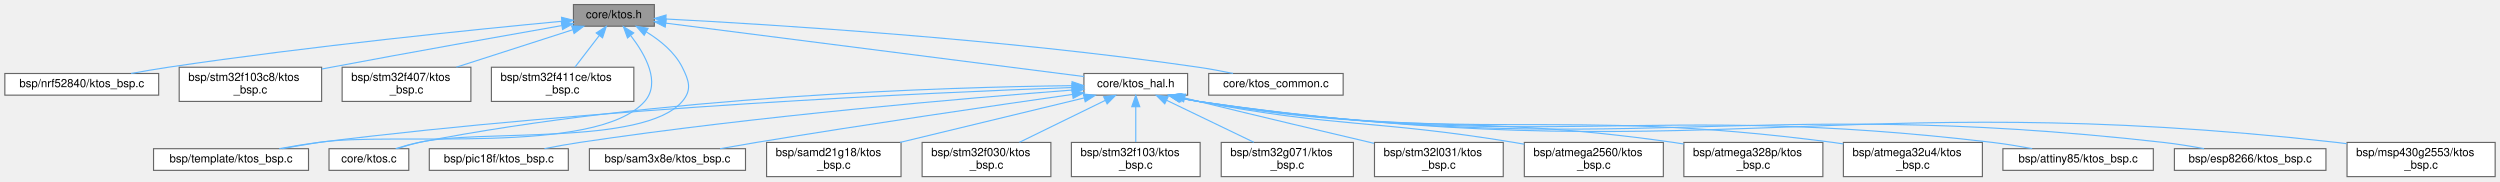
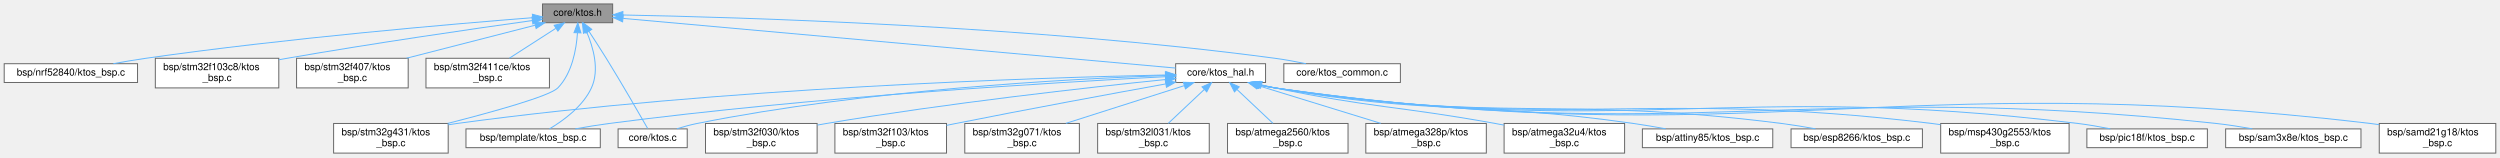
- <svg xmlns="http://www.w3.org/2000/svg" xmlns:xlink="http://www.w3.org/1999/xlink" width="2194pt" height="159pt" viewBox="0.00 0.00 2193.50 159.00">
+ <svg xmlns="http://www.w3.org/2000/svg" xmlns:xlink="http://www.w3.org/1999/xlink" width="2531pt" height="159pt" viewBox="0.00 0.00 2530.50 159.00">
  <g id="graph0" class="graph" transform="scale(1 1) rotate(0) translate(4 155)">
    <g id="Node000001" class="node">
      <g id="a_Node000001">
        <a xlink:title="KTOS public API — include this in your application code.">
-           <polygon fill="#999999" stroke="#666666" points="570,-151 499,-151 499,-132 570,-132 570,-151" />
-           <text text-anchor="middle" x="534.5" y="-139" font-family="Helvetica,sans-Serif" font-size="10.00">core/ktos.h</text>
+           <polygon fill="#999999" stroke="#666666" points="616,-151 545,-151 545,-132 616,-132 616,-151" />
+           <text text-anchor="middle" x="580.5" y="-139" font-family="Helvetica,sans-Serif" font-size="10.00">core/ktos.h</text>
        </a>
      </g>
    </g>
    <g id="Node000002" class="node">
      <g id="a_Node000002">
        <a xlink:href="nrf52840_2ktos__bsp_8c.html" target="_top" xlink:title=" ">
          <polygon fill="white" stroke="#666666" points="135,-90.5 0,-90.5 0,-71.5 135,-71.5 135,-90.5" />
          <text text-anchor="middle" x="67.5" y="-78.5" font-family="Helvetica,sans-Serif" font-size="10.00">bsp/nrf52840/ktos_bsp.c</text>
        </a>
      </g>
    </g>
    <g id="edge1_Node000001_Node000002" class="edge">
      <g id="a_edge1_Node000001_Node000002">
        <a xlink:title=" ">
-           <path fill="none" stroke="#63b8ff" d="M488.56,-136.31C415.36,-129.39 267.81,-114.5 143.5,-96 132.88,-94.42 121.48,-92.46 110.82,-90.51" />
-           <polygon fill="#63b8ff" stroke="#63b8ff" points="488.53,-139.82 498.81,-137.27 489.18,-132.85 488.53,-139.82" />
+           <path fill="none" stroke="#63b8ff" d="M534.8,-137.07C455.11,-130.81 285.65,-116.3 143.5,-96 132.74,-94.46 121.18,-92.5 110.41,-90.53" />
+           <polygon fill="#63b8ff" stroke="#63b8ff" points="534.74,-140.57 544.98,-137.86 535.28,-133.59 534.74,-140.57" />
        </a>
      </g>
    </g>
    <g id="Node000003" class="node">
      <g id="a_Node000003">
        <a xlink:href="stm32f103c8_2ktos__bsp_8c.html" target="_top" xlink:title=" ">
          <polygon fill="white" stroke="#666666" points="278,-96 153,-96 153,-66 278,-66 278,-96" />
          <text text-anchor="start" x="161" y="-84" font-family="Helvetica,sans-Serif" font-size="10.00">bsp/stm32f103c8/ktos</text>
          <text text-anchor="middle" x="215.5" y="-73" font-family="Helvetica,sans-Serif" font-size="10.00">_bsp.c</text>
        </a>
      </g>
    </g>
    <g id="edge2_Node000001_Node000003" class="edge">
      <g id="a_edge2_Node000001_Node000003">
        <a xlink:title=" ">
-           <path fill="none" stroke="#63b8ff" d="M488.61,-132.51C438.8,-123.78 356.93,-109.26 286.5,-96 283.78,-95.49 281.01,-94.96 278.21,-94.43" />
-           <polygon fill="#63b8ff" stroke="#63b8ff" points="488.28,-136 498.73,-134.28 489.49,-129.11 488.28,-136" />
+           <path fill="none" stroke="#63b8ff" d="M534.73,-134.22C476.82,-126.12 374.06,-111.25 286.5,-96 283.78,-95.53 281,-95.03 278.19,-94.52" />
+           <polygon fill="#63b8ff" stroke="#63b8ff" points="534.28,-137.69 544.66,-135.6 535.24,-130.75 534.28,-137.69" />
        </a>
      </g>
    </g>
    <g id="Node000004" class="node">
      <g id="a_Node000004">
        <a xlink:href="stm32f407_2ktos__bsp_8c.html" target="_top" xlink:title=" ">
          <polygon fill="white" stroke="#666666" points="409,-96 296,-96 296,-66 409,-66 409,-96" />
          <text text-anchor="start" x="304" y="-84" font-family="Helvetica,sans-Serif" font-size="10.00">bsp/stm32f407/ktos</text>
          <text text-anchor="middle" x="352.5" y="-73" font-family="Helvetica,sans-Serif" font-size="10.00">_bsp.c</text>
        </a>
      </g>
    </g>
    <g id="edge3_Node000001_Node000004" class="edge">
      <g id="a_edge3_Node000001_Node000004">
        <a xlink:title=" ">
-           <path fill="none" stroke="#63b8ff" d="M498.19,-128.83C468.85,-119.4 427.43,-106.09 396.26,-96.06" />
-           <polygon fill="#63b8ff" stroke="#63b8ff" points="497.44,-132.27 508.04,-131.99 499.59,-125.6 497.44,-132.27" />
+           <path fill="none" stroke="#63b8ff" d="M537.4,-129.44C500.52,-119.98 447.22,-106.3 407.31,-96.06" />
+           <polygon fill="#63b8ff" stroke="#63b8ff" points="536.79,-132.9 547.35,-131.99 538.53,-126.12 536.79,-132.9" />
        </a>
      </g>
    </g>
    <g id="Node000005" class="node">
      <g id="a_Node000005">
        <a xlink:href="stm32f411ce_2ktos__bsp_8c.html" target="_top" xlink:title=" ">
          <polygon fill="white" stroke="#666666" points="552,-96 427,-96 427,-66 552,-66 552,-96" />
          <text text-anchor="start" x="435" y="-84" font-family="Helvetica,sans-Serif" font-size="10.00">bsp/stm32f411ce/ktos</text>
          <text text-anchor="middle" x="489.5" y="-73" font-family="Helvetica,sans-Serif" font-size="10.00">_bsp.c</text>
        </a>
      </g>
    </g>
    <g id="edge4_Node000001_Node000005" class="edge">
      <g id="a_edge4_Node000001_Node000005">
        <a xlink:title=" ">
-           <path fill="none" stroke="#63b8ff" d="M521.72,-123.88C514.97,-115.11 506.79,-104.48 500.36,-96.11" />
-           <polygon fill="#63b8ff" stroke="#63b8ff" points="518.99,-126.08 527.86,-131.87 524.54,-121.81 518.99,-126.08" />
+           <path fill="none" stroke="#63b8ff" d="M558.4,-126.29C544.15,-117.13 525.68,-105.26 511.46,-96.11" />
+           <polygon fill="#63b8ff" stroke="#63b8ff" points="556.77,-129.4 567.07,-131.87 560.55,-123.52 556.77,-129.4" />
        </a>
      </g>
    </g>
    <g id="Node000006" class="node">
      <g id="a_Node000006">
-         <a xlink:href="template_2ktos__bsp_8c.html" target="_top" xlink:title=" ">
-           <polygon fill="white" stroke="#666666" points="266.5,-24.5 130.5,-24.5 130.5,-5.5 266.5,-5.5 266.5,-24.5" />
-           <text text-anchor="middle" x="198.5" y="-12.5" font-family="Helvetica,sans-Serif" font-size="10.00">bsp/template/ktos_bsp.c</text>
+         <a xlink:href="stm32g431_2ktos__bsp_8c.html" target="_top" xlink:title=" ">
+           <polygon fill="white" stroke="#666666" points="449.5,-30 333.5,-30 333.5,0 449.5,0 449.5,-30" />
+           <text text-anchor="start" x="341.5" y="-18" font-family="Helvetica,sans-Serif" font-size="10.00">bsp/stm32g431/ktos</text>
+           <text text-anchor="middle" x="391.5" y="-7" font-family="Helvetica,sans-Serif" font-size="10.00">_bsp.c</text>
        </a>
      </g>
    </g>
    <g id="edge5_Node000001_Node000006" class="edge">
      <g id="a_edge5_Node000001_Node000006">
        <a xlink:title=" ">
-           <path fill="none" stroke="#63b8ff" d="M549.51,-123.47C562.12,-107.05 575.94,-82.37 561.5,-66 519.13,-17.96 338.81,-39.73 275.5,-30 265.03,-28.39 253.78,-26.46 243.22,-24.56" />
-           <polygon fill="#63b8ff" stroke="#63b8ff" points="546.46,-121.68 542.82,-131.63 551.87,-126.11 546.46,-121.68" />
+           <path fill="none" stroke="#63b8ff" d="M580.37,-121.6C579.23,-104.84 574.93,-80.8 560.5,-66 552.41,-57.7 494.71,-41.71 448.95,-30.04" />
+           <polygon fill="#63b8ff" stroke="#63b8ff" points="576.88,-121.96 580.74,-131.83 583.88,-121.71 576.88,-121.96" />
        </a>
      </g>
    </g>
    <g id="Node000007" class="node">
      <g id="a_Node000007">
-         <a xlink:href="ktos_8c.html" target="_top" xlink:title="KTOS cooperative scheduler implementation.">
-           <polygon fill="white" stroke="#666666" points="354.5,-24.5 284.5,-24.5 284.5,-5.5 354.5,-5.5 354.5,-24.5" />
-           <text text-anchor="middle" x="319.5" y="-12.5" font-family="Helvetica,sans-Serif" font-size="10.00">core/ktos.c</text>
+         <a xlink:href="template_2ktos__bsp_8c.html" target="_top" xlink:title=" ">
+           <polygon fill="white" stroke="#666666" points="603.5,-24.5 467.5,-24.5 467.5,-5.5 603.5,-5.5 603.5,-24.5" />
+           <text text-anchor="middle" x="535.5" y="-12.5" font-family="Helvetica,sans-Serif" font-size="10.00">bsp/template/ktos_bsp.c</text>
        </a>
      </g>
    </g>
    <g id="edge6_Node000001_Node000007" class="edge">
      <g id="a_edge6_Node000001_Node000007">
        <a xlink:title=" ">
-           <path fill="none" stroke="#63b8ff" d="M563.03,-126.95C575.06,-119.61 587.81,-109.29 594.5,-96 600.49,-84.09 603.17,-76.13 594.5,-66 560.71,-26.54 414.07,-41.91 363.5,-30 357.1,-28.49 350.29,-26.51 343.98,-24.52" />
-           <polygon fill="#63b8ff" stroke="#63b8ff" points="561.08,-124.03 554.08,-131.98 564.51,-130.13 561.08,-124.03" />
+           <path fill="none" stroke="#63b8ff" d="M589.64,-122.77C596.35,-107.19 602.94,-84.22 594.5,-66 585.81,-47.24 566.22,-32.96 552,-24.55" />
+           <polygon fill="#63b8ff" stroke="#63b8ff" points="586.47,-121.28 585.38,-131.82 592.81,-124.26 586.47,-121.28" />
        </a>
      </g>
    </g>
    <g id="Node000008" class="node">
      <g id="a_Node000008">
-         <a xlink:href="ktos__common_8c.html" target="_top" xlink:title=" ">
-           <polygon fill="white" stroke="#666666" points="1174.5,-90.5 1056.5,-90.5 1056.5,-71.5 1174.5,-71.5 1174.5,-90.5" />
-           <text text-anchor="middle" x="1115.5" y="-78.5" font-family="Helvetica,sans-Serif" font-size="10.00">core/ktos_common.c</text>
+         <a xlink:href="ktos_8c.html" target="_top" xlink:title="KTOS cooperative scheduler implementation.">
+           <polygon fill="white" stroke="#666666" points="691.5,-24.5 621.5,-24.5 621.5,-5.5 691.5,-5.5 691.5,-24.5" />
+           <text text-anchor="middle" x="656.5" y="-12.5" font-family="Helvetica,sans-Serif" font-size="10.00">core/ktos.c</text>
        </a>
      </g>
    </g>
    <g id="edge7_Node000001_Node000008" class="edge">
      <g id="a_edge7_Node000001_Node000008">
        <a xlink:title=" ">
-           <path fill="none" stroke="#63b8ff" d="M580.24,-138.32C670.14,-133.65 876.04,-121 1047.5,-96 1057.4,-94.56 1068.03,-92.58 1077.87,-90.56" />
-           <polygon fill="#63b8ff" stroke="#63b8ff" points="579.92,-134.84 570.12,-138.84 580.28,-141.83 579.92,-134.84" />
+           <path fill="none" stroke="#63b8ff" d="M591.95,-123.34C597.36,-115.13 603.86,-105.11 609.5,-96 625.27,-70.53 642.94,-39.84 651.42,-24.96" />
+           <polygon fill="#63b8ff" stroke="#63b8ff" points="589.01,-121.44 586.4,-131.71 594.84,-125.31 589.01,-121.44" />
        </a>
      </g>
    </g>
    <g id="Node000009" class="node">
      <g id="a_Node000009">
-         <a xlink:href="ktos__hal_8h.html" target="_top" xlink:title="KTOS Hardware Abstraction Layer (HAL) interface.">
-           <polygon fill="white" stroke="#666666" points="1038,-90.5 947,-90.5 947,-71.5 1038,-71.5 1038,-90.5" />
-           <text text-anchor="middle" x="992.5" y="-78.5" font-family="Helvetica,sans-Serif" font-size="10.00">core/ktos_hal.h</text>
+         <a xlink:href="ktos__common_8c.html" target="_top" xlink:title=" ">
+           <polygon fill="white" stroke="#666666" points="1413.5,-90.5 1295.5,-90.5 1295.5,-71.5 1413.5,-71.5 1413.5,-90.5" />
+           <text text-anchor="middle" x="1354.5" y="-78.5" font-family="Helvetica,sans-Serif" font-size="10.00">core/ktos_common.c</text>
        </a>
      </g>
    </g>
    <g id="edge8_Node000001_Node000009" class="edge">
      <g id="a_edge8_Node000001_Node000009">
        <a xlink:title=" ">
-           <path fill="none" stroke="#63b8ff" d="M580.24,-134.66C668.06,-123.44 859.35,-99.01 946.99,-87.81" />
-           <polygon fill="#63b8ff" stroke="#63b8ff" points="579.53,-131.22 570.06,-135.96 580.42,-138.16 579.53,-131.22" />
-         </a>
-       </g>
-     </g>
-     <g id="edge22_Node000009_Node000006" class="edge">
-       <g id="a_edge22_Node000009_Node000006">
-         <a xlink:title=" ">
-           <path fill="none" stroke="#63b8ff" d="M936.48,-78.2C815.44,-73.84 520.62,-60.74 275.5,-30 264.18,-28.58 251.99,-26.58 240.73,-24.54" />
-           <polygon fill="#63b8ff" stroke="#63b8ff" points="936.5,-81.7 946.61,-78.55 936.74,-74.7 936.5,-81.7" />
-         </a>
-       </g>
-     </g>
-     <g id="edge23_Node000009_Node000007" class="edge">
-       <g id="a_edge23_Node000009_Node000007">
-         <a xlink:title=" ">
-           <path fill="none" stroke="#63b8ff" d="M936.37,-79.82C825.72,-78.53 572.04,-70.9 363.5,-30 356.73,-28.67 349.55,-26.66 342.99,-24.57" />
-           <polygon fill="#63b8ff" stroke="#63b8ff" points="936.59,-83.32 946.63,-79.93 936.66,-76.32 936.59,-83.32" />
+           <path fill="none" stroke="#63b8ff" d="M626.31,-139.83C739.07,-137.7 1038.9,-129.12 1286.5,-96 1296.77,-94.63 1307.82,-92.59 1317.96,-90.5" />
+           <polygon fill="#63b8ff" stroke="#63b8ff" points="626.24,-136.33 616.3,-140.01 626.36,-143.33 626.24,-136.33" />
        </a>
      </g>
    </g>
    <g id="Node000010" class="node">
      <g id="a_Node000010">
-         <a xlink:href="atmega2560_2ktos__bsp_8c.html" target="_top" xlink:title="KTOS Board Support Package — ATmega2560 (AVR 8-bit)">
-           <polygon fill="white" stroke="#666666" points="1455.5,-30 1333.5,-30 1333.5,0 1455.5,0 1455.5,-30" />
-           <text text-anchor="start" x="1341.5" y="-18" font-family="Helvetica,sans-Serif" font-size="10.00">bsp/atmega2560/ktos</text>
-           <text text-anchor="middle" x="1394.5" y="-7" font-family="Helvetica,sans-Serif" font-size="10.00">_bsp.c</text>
-         </a>
-       </g>
-     </g>
-     <g id="edge9_Node000009_Node000010" class="edge">
-       <g id="a_edge9_Node000009_Node000010">
-         <a xlink:title=" ">
-           <path fill="none" stroke="#63b8ff" d="M1033.02,-69.1C1037.88,-67.97 1042.79,-66.9 1047.5,-66 1169.43,-42.65 1202.01,-50.19 1324.5,-30 1327.43,-29.52 1330.43,-29 1333.46,-28.46" />
-           <polygon fill="#63b8ff" stroke="#63b8ff" points="1032.08,-65.73 1023.19,-71.5 1033.73,-72.53 1032.08,-65.73" />
+         <a xlink:href="ktos__hal_8h.html" target="_top" xlink:title="KTOS Hardware Abstraction Layer (HAL) interface.">
+           <polygon fill="white" stroke="#666666" points="1277,-90.5 1186,-90.5 1186,-71.5 1277,-71.5 1277,-90.5" />
+           <text text-anchor="middle" x="1231.5" y="-78.5" font-family="Helvetica,sans-Serif" font-size="10.00">core/ktos_hal.h</text>
+         </a>
+       </g>
+     </g>
+     <g id="edge9_Node000001_Node000010" class="edge">
+       <g id="a_edge9_Node000001_Node000010">
+         <a xlink:title=" ">
+           <path fill="none" stroke="#63b8ff" d="M626.73,-136.35C746.69,-125.57 1066.84,-96.8 1185.99,-86.09" />
+           <polygon fill="#63b8ff" stroke="#63b8ff" points="626.07,-132.89 616.43,-137.27 626.7,-139.86 626.07,-132.89" />
+         </a>
+       </g>
+     </g>
+     <g id="edge22_Node000010_Node000006" class="edge">
+       <g id="a_edge22_Node000010_Node000006">
+         <a xlink:title=" ">
+           <path fill="none" stroke="#63b8ff" d="M1175.68,-79.09C1048.08,-76.43 725.5,-66.34 458.5,-30 455.56,-29.6 452.55,-29.14 449.52,-28.65" />
+           <polygon fill="#63b8ff" stroke="#63b8ff" points="1175.9,-82.6 1185.97,-79.3 1176.04,-75.6 1175.9,-82.6" />
+         </a>
+       </g>
+     </g>
+     <g id="edge24_Node000010_Node000007" class="edge">
+       <g id="a_edge24_Node000010_Node000007">
+         <a xlink:title=" ">
+           <path fill="none" stroke="#63b8ff" d="M1175.83,-77.36C1067.17,-71.8 819.36,-57.09 612.5,-30 601.32,-28.54 589.29,-26.55 578.15,-24.53" />
+           <polygon fill="#63b8ff" stroke="#63b8ff" points="1175.74,-80.86 1185.91,-77.87 1176.1,-73.87 1175.74,-80.86" />
+         </a>
+       </g>
+     </g>
+     <g id="edge25_Node000010_Node000008" class="edge">
+       <g id="a_edge25_Node000010_Node000008">
+         <a xlink:title=" ">
+           <path fill="none" stroke="#63b8ff" d="M1175.47,-78.53C1078.16,-75.13 872,-64.18 701.5,-30 694.76,-28.65 687.6,-26.68 681.02,-24.64" />
+           <polygon fill="#63b8ff" stroke="#63b8ff" points="1175.55,-82.03 1185.66,-78.87 1175.79,-75.04 1175.55,-82.03" />
        </a>
      </g>
    </g>
    <g id="Node000011" class="node">
      <g id="a_Node000011">
-         <a xlink:href="atmega328p_2ktos__bsp_8c.html" target="_top" xlink:title="KTOS Board Support Package — ATmega328P (AVR 8-bit)">
-           <polygon fill="white" stroke="#666666" points="1595.5,-30 1473.5,-30 1473.5,0 1595.5,0 1595.5,-30" />
-           <text text-anchor="start" x="1481.5" y="-18" font-family="Helvetica,sans-Serif" font-size="10.00">bsp/atmega328p/ktos</text>
-           <text text-anchor="middle" x="1534.5" y="-7" font-family="Helvetica,sans-Serif" font-size="10.00">_bsp.c</text>
-         </a>
-       </g>
-     </g>
-     <g id="edge10_Node000009_Node000011" class="edge">
-       <g id="a_edge10_Node000009_Node000011">
-         <a xlink:title=" ">
-           <path fill="none" stroke="#63b8ff" d="M1032.05,-69.11C1037.22,-67.93 1042.47,-66.85 1047.5,-66 1230.91,-34.95 1280.34,-56.28 1464.5,-30 1467.44,-29.58 1470.45,-29.12 1473.49,-28.62" />
-           <polygon fill="#63b8ff" stroke="#63b8ff" points="1031.18,-65.72 1022.28,-71.48 1032.83,-72.53 1031.18,-65.72" />
+         <a xlink:href="atmega2560_2ktos__bsp_8c.html" target="_top" xlink:title="KTOS Board Support Package — ATmega2560 (AVR 8-bit)">
+           <polygon fill="white" stroke="#666666" points="1360.5,-30 1238.5,-30 1238.5,0 1360.5,0 1360.5,-30" />
+           <text text-anchor="start" x="1246.5" y="-18" font-family="Helvetica,sans-Serif" font-size="10.00">bsp/atmega2560/ktos</text>
+           <text text-anchor="middle" x="1299.5" y="-7" font-family="Helvetica,sans-Serif" font-size="10.00">_bsp.c</text>
+         </a>
+       </g>
+     </g>
+     <g id="edge10_Node000010_Node000011" class="edge">
+       <g id="a_edge10_Node000010_Node000011">
+         <a xlink:title=" ">
+           <path fill="none" stroke="#63b8ff" d="M1248.06,-64.41C1259.19,-53.94 1273.72,-40.26 1284.5,-30.12" />
+           <polygon fill="#63b8ff" stroke="#63b8ff" points="1245.55,-61.97 1240.67,-71.37 1250.35,-67.06 1245.55,-61.97" />
        </a>
      </g>
    </g>
    <g id="Node000012" class="node">
      <g id="a_Node000012">
-         <a xlink:href="atmega32u4_2ktos__bsp_8c.html" target="_top" xlink:title="KTOS Board Support Package — ATmega32U4 (AVR 8-bit)">
-           <polygon fill="white" stroke="#666666" points="1735.5,-30 1613.5,-30 1613.5,0 1735.5,0 1735.5,-30" />
-           <text text-anchor="start" x="1621.5" y="-18" font-family="Helvetica,sans-Serif" font-size="10.00">bsp/atmega32u4/ktos</text>
-           <text text-anchor="middle" x="1674.5" y="-7" font-family="Helvetica,sans-Serif" font-size="10.00">_bsp.c</text>
-         </a>
-       </g>
-     </g>
-     <g id="edge11_Node000009_Node000012" class="edge">
-       <g id="a_edge11_Node000009_Node000012">
-         <a xlink:title=" ">
-           <path fill="none" stroke="#63b8ff" d="M1031.85,-69.05C1037.08,-67.87 1042.4,-66.81 1047.5,-66 1292.52,-27.24 1358.55,-62.4 1604.5,-30 1607.45,-29.61 1610.46,-29.17 1613.5,-28.7" />
-           <polygon fill="#63b8ff" stroke="#63b8ff" points="1030.88,-65.68 1021.98,-71.43 1032.52,-72.49 1030.88,-65.68" />
+         <a xlink:href="atmega328p_2ktos__bsp_8c.html" target="_top" xlink:title="KTOS Board Support Package — ATmega328P (AVR 8-bit)">
+           <polygon fill="white" stroke="#666666" points="1500.5,-30 1378.5,-30 1378.5,0 1500.5,0 1500.5,-30" />
+           <text text-anchor="start" x="1386.5" y="-18" font-family="Helvetica,sans-Serif" font-size="10.00">bsp/atmega328p/ktos</text>
+           <text text-anchor="middle" x="1439.5" y="-7" font-family="Helvetica,sans-Serif" font-size="10.00">_bsp.c</text>
+         </a>
+       </g>
+     </g>
+     <g id="edge11_Node000010_Node000012" class="edge">
+       <g id="a_edge11_Node000010_Node000012">
+         <a xlink:title=" ">
+           <path fill="none" stroke="#63b8ff" d="M1269.38,-68.35C1304.33,-57.59 1356.33,-41.59 1393.62,-30.12" />
+           <polygon fill="#63b8ff" stroke="#63b8ff" points="1268.08,-65.08 1259.55,-71.37 1270.14,-71.77 1268.08,-65.08" />
        </a>
      </g>
    </g>
    <g id="Node000013" class="node">
      <g id="a_Node000013">
-         <a xlink:href="attiny85_2ktos__bsp_8c.html" target="_top" xlink:title="KTOS Board Support Package — ATtiny85 (AVR 8-bit)">
-           <polygon fill="white" stroke="#666666" points="1885.5,-24.5 1753.5,-24.5 1753.5,-5.5 1885.5,-5.5 1885.5,-24.5" />
-           <text text-anchor="middle" x="1819.5" y="-12.5" font-family="Helvetica,sans-Serif" font-size="10.00">bsp/attiny85/ktos_bsp.c</text>
-         </a>
-       </g>
-     </g>
-     <g id="edge12_Node000009_Node000013" class="edge">
-       <g id="a_edge12_Node000009_Node000013">
-         <a xlink:title=" ">
-           <path fill="none" stroke="#63b8ff" d="M1031.66,-69.03C1036.95,-67.84 1042.34,-66.78 1047.5,-66 1354.19,-19.51 1436.47,-66.54 1744.5,-30 1755.81,-28.66 1767.99,-26.64 1779.17,-24.55" />
-           <polygon fill="#63b8ff" stroke="#63b8ff" points="1030.58,-65.69 1021.68,-71.43 1032.22,-72.49 1030.58,-65.69" />
+         <a xlink:href="atmega32u4_2ktos__bsp_8c.html" target="_top" xlink:title="KTOS Board Support Package — ATmega32U4 (AVR 8-bit)">
+           <polygon fill="white" stroke="#666666" points="1640.5,-30 1518.5,-30 1518.5,0 1640.5,0 1640.5,-30" />
+           <text text-anchor="start" x="1526.5" y="-18" font-family="Helvetica,sans-Serif" font-size="10.00">bsp/atmega32u4/ktos</text>
+           <text text-anchor="middle" x="1579.5" y="-7" font-family="Helvetica,sans-Serif" font-size="10.00">_bsp.c</text>
+         </a>
+       </g>
+     </g>
+     <g id="edge12_Node000010_Node000013" class="edge">
+       <g id="a_edge12_Node000010_Node000013">
+         <a xlink:title=" ">
+           <path fill="none" stroke="#63b8ff" d="M1272.95,-69.03C1277.51,-67.95 1282.09,-66.91 1286.5,-66 1384.8,-45.6 1410.7,-47.85 1509.5,-30 1512.43,-29.47 1515.42,-28.92 1518.44,-28.35" />
+           <polygon fill="#63b8ff" stroke="#63b8ff" points="1271.97,-65.67 1263.09,-71.45 1273.64,-72.47 1271.97,-65.67" />
        </a>
      </g>
    </g>
    <g id="Node000014" class="node">
      <g id="a_Node000014">
-         <a xlink:href="esp8266_2ktos__bsp_8c.html" target="_top" xlink:title="KTOS Board Support Package — ESP8266 (Xtensa LX106) — partial.">
-           <polygon fill="white" stroke="#666666" points="2037,-24.5 1904,-24.5 1904,-5.5 2037,-5.5 2037,-24.5" />
-           <text text-anchor="middle" x="1970.5" y="-12.5" font-family="Helvetica,sans-Serif" font-size="10.00">bsp/esp8266/ktos_bsp.c</text>
-         </a>
-       </g>
-     </g>
-     <g id="edge13_Node000009_Node000014" class="edge">
-       <g id="a_edge13_Node000009_Node000014">
-         <a xlink:title=" ">
-           <path fill="none" stroke="#63b8ff" d="M1031.47,-69.03C1036.82,-67.83 1042.27,-66.77 1047.5,-66 1420.28,-11.24 1520.09,-72.23 1894.5,-30 1906.1,-28.69 1918.59,-26.66 1930.03,-24.54" />
-           <polygon fill="#63b8ff" stroke="#63b8ff" points="1030.29,-65.71 1021.39,-71.45 1031.93,-72.51 1030.29,-65.71" />
+         <a xlink:href="attiny85_2ktos__bsp_8c.html" target="_top" xlink:title="KTOS Board Support Package — ATtiny85 (AVR 8-bit)">
+           <polygon fill="white" stroke="#666666" points="1790.5,-24.5 1658.5,-24.5 1658.5,-5.5 1790.5,-5.5 1790.5,-24.5" />
+           <text text-anchor="middle" x="1724.5" y="-12.5" font-family="Helvetica,sans-Serif" font-size="10.00">bsp/attiny85/ktos_bsp.c</text>
+         </a>
+       </g>
+     </g>
+     <g id="edge13_Node000010_Node000014" class="edge">
+       <g id="a_edge13_Node000010_Node000014">
+         <a xlink:title=" ">
+           <path fill="none" stroke="#63b8ff" d="M1271.64,-69.04C1276.62,-67.9 1281.66,-66.85 1286.5,-66 1446.18,-37.92 1489,-52.9 1649.5,-30 1660.12,-28.48 1671.53,-26.53 1682.16,-24.56" />
+           <polygon fill="#63b8ff" stroke="#63b8ff" points="1270.48,-65.72 1261.58,-71.47 1272.12,-72.53 1270.48,-65.72" />
        </a>
      </g>
    </g>
    <g id="Node000015" class="node">
      <g id="a_Node000015">
-         <a xlink:href="msp430g2553_2ktos__bsp_8c.html" target="_top" xlink:title="KTOS Board Support Package — MSP430G2553 (MSP430 16-bit)">
-           <polygon fill="white" stroke="#666666" points="2185.5,-30 2055.5,-30 2055.5,0 2185.5,0 2185.5,-30" />
-           <text text-anchor="start" x="2063.5" y="-18" font-family="Helvetica,sans-Serif" font-size="10.00">bsp/msp430g2553/ktos</text>
-           <text text-anchor="middle" x="2120.5" y="-7" font-family="Helvetica,sans-Serif" font-size="10.00">_bsp.c</text>
-         </a>
-       </g>
-     </g>
-     <g id="edge14_Node000009_Node000015" class="edge">
-       <g id="a_edge14_Node000009_Node000015">
-         <a xlink:title=" ">
-           <path fill="none" stroke="#63b8ff" d="M1030.87,-69.13C1036.41,-67.88 1042.07,-66.78 1047.5,-66 1487.28,-2.84 1604.97,-79.44 2046.5,-30 2049.36,-29.68 2052.27,-29.31 2055.21,-28.91" />
-           <polygon fill="#63b8ff" stroke="#63b8ff" points="1029.99,-65.74 1021.1,-71.49 1031.64,-72.54 1029.99,-65.74" />
+         <a xlink:href="esp8266_2ktos__bsp_8c.html" target="_top" xlink:title="KTOS Board Support Package — ESP8266 (Xtensa LX106) — partial.">
+           <polygon fill="white" stroke="#666666" points="1942,-24.5 1809,-24.5 1809,-5.5 1942,-5.5 1942,-24.5" />
+           <text text-anchor="middle" x="1875.5" y="-12.5" font-family="Helvetica,sans-Serif" font-size="10.00">bsp/esp8266/ktos_bsp.c</text>
+         </a>
+       </g>
+     </g>
+     <g id="edge14_Node000010_Node000015" class="edge">
+       <g id="a_edge14_Node000010_Node000015">
+         <a xlink:title=" ">
+           <path fill="none" stroke="#63b8ff" d="M1270.86,-69.08C1276.09,-67.89 1281.4,-66.82 1286.5,-66 1512.15,-29.66 1572.75,-58.75 1799.5,-30 1810.68,-28.58 1822.71,-26.59 1833.82,-24.55" />
+           <polygon fill="#63b8ff" stroke="#63b8ff" points="1269.88,-65.71 1260.98,-71.46 1271.52,-72.52 1269.88,-65.71" />
        </a>
      </g>
    </g>
    <g id="Node000016" class="node">
      <g id="a_Node000016">
-         <a xlink:href="pic18f_2ktos__bsp_8c.html" target="_top" xlink:title="KTOS Board Support Package — PIC18F4550 (PIC18 8-bit) [Experimental].">
-           <polygon fill="white" stroke="#666666" points="494.5,-24.5 372.5,-24.5 372.5,-5.5 494.5,-5.5 494.5,-24.5" />
-           <text text-anchor="middle" x="433.5" y="-12.5" font-family="Helvetica,sans-Serif" font-size="10.00">bsp/pic18f/ktos_bsp.c</text>
-         </a>
-       </g>
-     </g>
-     <g id="edge15_Node000009_Node000016" class="edge">
-       <g id="a_edge15_Node000009_Node000016">
-         <a xlink:title=" ">
-           <path fill="none" stroke="#63b8ff" d="M936.84,-75.98C846.02,-69.05 660.42,-53.31 504.5,-30 494.44,-28.5 483.63,-26.54 473.56,-24.57" />
-           <polygon fill="#63b8ff" stroke="#63b8ff" points="936.68,-79.48 946.91,-76.75 937.2,-72.5 936.68,-79.48" />
+         <a xlink:href="msp430g2553_2ktos__bsp_8c.html" target="_top" xlink:title="KTOS Board Support Package — MSP430G2553 (MSP430 16-bit)">
+           <polygon fill="white" stroke="#666666" points="2090.5,-30 1960.5,-30 1960.5,0 2090.5,0 2090.5,-30" />
+           <text text-anchor="start" x="1968.5" y="-18" font-family="Helvetica,sans-Serif" font-size="10.00">bsp/msp430g2553/ktos</text>
+           <text text-anchor="middle" x="2025.5" y="-7" font-family="Helvetica,sans-Serif" font-size="10.00">_bsp.c</text>
+         </a>
+       </g>
+     </g>
+     <g id="edge15_Node000010_Node000016" class="edge">
+       <g id="a_edge15_Node000010_Node000016">
+         <a xlink:title=" ">
+           <path fill="none" stroke="#63b8ff" d="M1270.66,-69.04C1275.95,-67.85 1281.34,-66.79 1286.5,-66 1579.09,-21.28 1657.66,-65.59 1951.5,-30 1954.36,-29.65 1957.27,-29.26 1960.2,-28.84" />
+           <polygon fill="#63b8ff" stroke="#63b8ff" points="1269.58,-65.7 1260.68,-71.45 1271.22,-72.51 1269.58,-65.7" />
        </a>
      </g>
    </g>
    <g id="Node000017" class="node">
      <g id="a_Node000017">
-         <a xlink:href="sam3x8e_2ktos__bsp_8c.html" target="_top" xlink:title="KTOS Board Support Package — Atmel SAM3X8E (ARM Cortex-M3)">
-           <polygon fill="white" stroke="#666666" points="650,-24.5 513,-24.5 513,-5.5 650,-5.5 650,-24.5" />
-           <text text-anchor="middle" x="581.5" y="-12.5" font-family="Helvetica,sans-Serif" font-size="10.00">bsp/sam3x8e/ktos_bsp.c</text>
-         </a>
-       </g>
-     </g>
-     <g id="edge16_Node000009_Node000017" class="edge">
-       <g id="a_edge16_Node000009_Node000017">
-         <a xlink:title=" ">
-           <path fill="none" stroke="#63b8ff" d="M936.71,-72.12C870.51,-62.65 756.82,-46.04 659.5,-30 649.18,-28.3 638.12,-26.38 627.66,-24.51" />
-           <polygon fill="#63b8ff" stroke="#63b8ff" points="936.53,-75.63 946.92,-73.58 937.52,-68.7 936.53,-75.63" />
+         <a xlink:href="pic18f_2ktos__bsp_8c.html" target="_top" xlink:title="KTOS Board Support Package — PIC18F4550 (PIC18 8-bit) [Experimental].">
+           <polygon fill="white" stroke="#666666" points="2230.5,-24.5 2108.5,-24.5 2108.5,-5.5 2230.5,-5.5 2230.5,-24.5" />
+           <text text-anchor="middle" x="2169.5" y="-12.5" font-family="Helvetica,sans-Serif" font-size="10.00">bsp/pic18f/ktos_bsp.c</text>
+         </a>
+       </g>
+     </g>
+     <g id="edge16_Node000010_Node000017" class="edge">
+       <g id="a_edge16_Node000010_Node000017">
+         <a xlink:title=" ">
+           <path fill="none" stroke="#63b8ff" d="M1270.47,-69.03C1275.82,-67.84 1281.27,-66.77 1286.5,-66 1644.3,-13.11 1740.45,-73.59 2099.5,-30 2110.2,-28.7 2121.72,-26.67 2132.25,-24.55" />
+           <polygon fill="#63b8ff" stroke="#63b8ff" points="1269.29,-65.72 1260.39,-71.46 1270.93,-72.52 1269.29,-65.72" />
        </a>
      </g>
    </g>
    <g id="Node000018" class="node">
      <g id="a_Node000018">
-         <a xlink:href="samd21g18_2ktos__bsp_8c.html" target="_top" xlink:title="KTOS Board Support Package — Atmel ATSAMD21G18 (ARM Cortex-M0+)">
-           <polygon fill="white" stroke="#666666" points="786.5,-30 668.5,-30 668.5,0 786.5,0 786.5,-30" />
-           <text text-anchor="start" x="676.5" y="-18" font-family="Helvetica,sans-Serif" font-size="10.00">bsp/samd21g18/ktos</text>
-           <text text-anchor="middle" x="727.5" y="-7" font-family="Helvetica,sans-Serif" font-size="10.00">_bsp.c</text>
-         </a>
-       </g>
-     </g>
-     <g id="edge17_Node000009_Node000018" class="edge">
-       <g id="a_edge17_Node000009_Node000018">
-         <a xlink:title=" ">
-           <path fill="none" stroke="#63b8ff" d="M947.06,-69.02C902.42,-58.24 834.13,-41.75 785.57,-30.02" />
-           <polygon fill="#63b8ff" stroke="#63b8ff" points="946.49,-72.49 957.04,-71.44 948.14,-65.69 946.49,-72.49" />
+         <a xlink:href="sam3x8e_2ktos__bsp_8c.html" target="_top" xlink:title="KTOS Board Support Package — Atmel SAM3X8E (ARM Cortex-M3)">
+           <polygon fill="white" stroke="#666666" points="2386,-24.5 2249,-24.5 2249,-5.5 2386,-5.5 2386,-24.5" />
+           <text text-anchor="middle" x="2317.5" y="-12.5" font-family="Helvetica,sans-Serif" font-size="10.00">bsp/sam3x8e/ktos_bsp.c</text>
+         </a>
+       </g>
+     </g>
+     <g id="edge17_Node000010_Node000018" class="edge">
+       <g id="a_edge17_Node000010_Node000018">
+         <a xlink:title=" ">
+           <path fill="none" stroke="#63b8ff" d="M1270.47,-69C1275.82,-67.81 1281.27,-66.76 1286.5,-66 1706,-5.38 1818.1,-75.55 2239.5,-30 2251.4,-28.71 2264.22,-26.68 2275.96,-24.57" />
+           <polygon fill="#63b8ff" stroke="#63b8ff" points="1269.29,-65.69 1260.38,-71.43 1270.92,-72.49 1269.29,-65.69" />
        </a>
      </g>
    </g>
    <g id="Node000019" class="node">
      <g id="a_Node000019">
-         <a xlink:href="stm32f030_2ktos__bsp_8c.html" target="_top" xlink:title="KTOS Board Support Package — STM32F030 (ARM Cortex-M0)">
-           <polygon fill="white" stroke="#666666" points="918,-30 805,-30 805,0 918,0 918,-30" />
-           <text text-anchor="start" x="813" y="-18" font-family="Helvetica,sans-Serif" font-size="10.00">bsp/stm32f030/ktos</text>
-           <text text-anchor="middle" x="861.5" y="-7" font-family="Helvetica,sans-Serif" font-size="10.00">_bsp.c</text>
-         </a>
-       </g>
-     </g>
-     <g id="edge18_Node000009_Node000019" class="edge">
-       <g id="a_edge18_Node000009_Node000019">
-         <a xlink:title=" ">
-           <path fill="none" stroke="#63b8ff" d="M965.75,-66.93C943.83,-56.22 912.88,-41.1 890.39,-30.12" />
-           <polygon fill="#63b8ff" stroke="#63b8ff" points="964.31,-70.12 974.83,-71.37 967.38,-63.83 964.31,-70.12" />
+         <a xlink:href="samd21g18_2ktos__bsp_8c.html" target="_top" xlink:title="KTOS Board Support Package — Atmel ATSAMD21G18 (ARM Cortex-M0+)">
+           <polygon fill="white" stroke="#666666" points="2522.5,-30 2404.5,-30 2404.5,0 2522.5,0 2522.5,-30" />
+           <text text-anchor="start" x="2412.5" y="-18" font-family="Helvetica,sans-Serif" font-size="10.00">bsp/samd21g18/ktos</text>
+           <text text-anchor="middle" x="2463.5" y="-7" font-family="Helvetica,sans-Serif" font-size="10.00">_bsp.c</text>
+         </a>
+       </g>
+     </g>
+     <g id="edge18_Node000010_Node000019" class="edge">
+       <g id="a_edge18_Node000010_Node000019">
+         <a xlink:title=" ">
+           <path fill="none" stroke="#63b8ff" d="M1269.86,-69.11C1275.41,-67.87 1281.07,-66.77 1286.5,-66 1774.76,3.23 1905.77,-87.93 2395.5,-30 2398.37,-29.66 2401.3,-29.26 2404.26,-28.82" />
+           <polygon fill="#63b8ff" stroke="#63b8ff" points="1268.99,-65.72 1260.09,-71.47 1270.64,-72.52 1268.99,-65.72" />
        </a>
      </g>
    </g>
    <g id="Node000020" class="node">
      <g id="a_Node000020">
-         <a xlink:href="stm32f103_2ktos__bsp_8c.html" target="_top" xlink:title="KTOS Board Support Package — STM32F103 (ARM Cortex-M3)">
-           <polygon fill="white" stroke="#666666" points="1049,-30 936,-30 936,0 1049,0 1049,-30" />
-           <text text-anchor="start" x="944" y="-18" font-family="Helvetica,sans-Serif" font-size="10.00">bsp/stm32f103/ktos</text>
-           <text text-anchor="middle" x="992.5" y="-7" font-family="Helvetica,sans-Serif" font-size="10.00">_bsp.c</text>
-         </a>
-       </g>
-     </g>
-     <g id="edge19_Node000009_Node000020" class="edge">
-       <g id="a_edge19_Node000009_Node000020">
-         <a xlink:title=" ">
-           <path fill="none" stroke="#63b8ff" d="M992.5,-61.35C992.5,-51.47 992.5,-39.51 992.5,-30.36" />
-           <polygon fill="#63b8ff" stroke="#63b8ff" points="989,-61.37 992.5,-71.37 996,-61.37 989,-61.37" />
+         <a xlink:href="stm32f030_2ktos__bsp_8c.html" target="_top" xlink:title="KTOS Board Support Package — STM32F030 (ARM Cortex-M0)">
+           <polygon fill="white" stroke="#666666" points="823,-30 710,-30 710,0 823,0 823,-30" />
+           <text text-anchor="start" x="718" y="-18" font-family="Helvetica,sans-Serif" font-size="10.00">bsp/stm32f030/ktos</text>
+           <text text-anchor="middle" x="766.5" y="-7" font-family="Helvetica,sans-Serif" font-size="10.00">_bsp.c</text>
+         </a>
+       </g>
+     </g>
+     <g id="edge19_Node000010_Node000020" class="edge">
+       <g id="a_edge19_Node000010_Node000020">
+         <a xlink:title=" ">
+           <path fill="none" stroke="#63b8ff" d="M1175.84,-74.52C1098.53,-66.58 954.39,-50.53 832.5,-30 829.5,-29.49 826.42,-28.95 823.32,-28.37" />
+           <polygon fill="#63b8ff" stroke="#63b8ff" points="1175.54,-78.01 1185.84,-75.54 1176.25,-71.05 1175.54,-78.01" />
        </a>
      </g>
    </g>
    <g id="Node000021" class="node">
      <g id="a_Node000021">
-         <a xlink:href="stm32g071_2ktos__bsp_8c.html" target="_top" xlink:title=" ">
-           <polygon fill="white" stroke="#666666" points="1183.5,-30 1067.5,-30 1067.5,0 1183.5,0 1183.5,-30" />
-           <text text-anchor="start" x="1075.5" y="-18" font-family="Helvetica,sans-Serif" font-size="10.00">bsp/stm32g071/ktos</text>
-           <text text-anchor="middle" x="1125.5" y="-7" font-family="Helvetica,sans-Serif" font-size="10.00">_bsp.c</text>
-         </a>
-       </g>
-     </g>
-     <g id="edge20_Node000009_Node000021" class="edge">
-       <g id="a_edge20_Node000009_Node000021">
-         <a xlink:title=" ">
-           <path fill="none" stroke="#63b8ff" d="M1019.66,-66.93C1041.91,-56.22 1073.34,-41.1 1096.17,-30.12" />
-           <polygon fill="#63b8ff" stroke="#63b8ff" points="1017.93,-63.88 1010.44,-71.37 1020.97,-70.19 1017.93,-63.88" />
+         <a xlink:href="stm32f103_2ktos__bsp_8c.html" target="_top" xlink:title="KTOS Board Support Package — STM32F103 (ARM Cortex-M3)">
+           <polygon fill="white" stroke="#666666" points="954,-30 841,-30 841,0 954,0 954,-30" />
+           <text text-anchor="start" x="849" y="-18" font-family="Helvetica,sans-Serif" font-size="10.00">bsp/stm32f103/ktos</text>
+           <text text-anchor="middle" x="897.5" y="-7" font-family="Helvetica,sans-Serif" font-size="10.00">_bsp.c</text>
+         </a>
+       </g>
+     </g>
+     <g id="edge20_Node000010_Node000021" class="edge">
+       <g id="a_edge20_Node000010_Node000021">
+         <a xlink:title=" ">
+           <path fill="none" stroke="#63b8ff" d="M1175.81,-70.02C1121.55,-60.2 1036.76,-44.6 963.5,-30 960.4,-29.38 957.22,-28.74 954.01,-28.08" />
+           <polygon fill="#63b8ff" stroke="#63b8ff" points="1175.45,-73.51 1185.91,-71.85 1176.69,-66.62 1175.45,-73.51" />
        </a>
      </g>
    </g>
    <g id="Node000022" class="node">
      <g id="a_Node000022">
+         <a xlink:href="stm32g071_2ktos__bsp_8c.html" target="_top" xlink:title=" ">
+           <polygon fill="white" stroke="#666666" points="1088.5,-30 972.5,-30 972.5,0 1088.5,0 1088.5,-30" />
+           <text text-anchor="start" x="980.5" y="-18" font-family="Helvetica,sans-Serif" font-size="10.00">bsp/stm32g071/ktos</text>
+           <text text-anchor="middle" x="1030.5" y="-7" font-family="Helvetica,sans-Serif" font-size="10.00">_bsp.c</text>
+         </a>
+       </g>
+     </g>
+     <g id="edge21_Node000010_Node000022" class="edge">
+       <g id="a_edge21_Node000010_Node000022">
+         <a xlink:title=" ">
+           <path fill="none" stroke="#63b8ff" d="M1194.46,-68.21C1160.69,-57.45 1110.72,-41.54 1074.83,-30.12" />
+           <polygon fill="#63b8ff" stroke="#63b8ff" points="1193.8,-71.67 1204.39,-71.37 1195.93,-65 1193.8,-71.67" />
+         </a>
+       </g>
+     </g>
+     <g id="Node000023" class="node">
+       <g id="a_Node000023">
        <a xlink:href="stm32l031_2ktos__bsp_8c.html" target="_top" xlink:title="KTOS Board Support Package — STM32L031 (ARM Cortex-M0+)">
-           <polygon fill="white" stroke="#666666" points="1315,-30 1202,-30 1202,0 1315,0 1315,-30" />
-           <text text-anchor="start" x="1210" y="-18" font-family="Helvetica,sans-Serif" font-size="10.00">bsp/stm32l031/ktos</text>
-           <text text-anchor="middle" x="1258.5" y="-7" font-family="Helvetica,sans-Serif" font-size="10.00">_bsp.c</text>
-         </a>
-       </g>
-     </g>
-     <g id="edge21_Node000009_Node000022" class="edge">
-       <g id="a_edge21_Node000009_Node000022">
-         <a xlink:title=" ">
-           <path fill="none" stroke="#63b8ff" d="M1035.58,-68.96C1039.61,-67.95 1043.63,-66.95 1047.5,-66 1099.6,-53.2 1159.07,-39.16 1201.57,-29.22" />
-           <polygon fill="#63b8ff" stroke="#63b8ff" points="1034.47,-65.63 1025.63,-71.47 1036.19,-72.42 1034.47,-65.63" />
+           <polygon fill="white" stroke="#666666" points="1220,-30 1107,-30 1107,0 1220,0 1220,-30" />
+           <text text-anchor="start" x="1115" y="-18" font-family="Helvetica,sans-Serif" font-size="10.00">bsp/stm32l031/ktos</text>
+           <text text-anchor="middle" x="1163.5" y="-7" font-family="Helvetica,sans-Serif" font-size="10.00">_bsp.c</text>
+         </a>
+       </g>
+     </g>
+     <g id="edge23_Node000010_Node000023" class="edge">
+       <g id="a_edge23_Node000010_Node000023">
+         <a xlink:title=" ">
+           <path fill="none" stroke="#63b8ff" d="M1214.94,-64.41C1203.81,-53.94 1189.28,-40.26 1178.5,-30.12" />
+           <polygon fill="#63b8ff" stroke="#63b8ff" points="1212.65,-67.06 1222.33,-71.37 1217.45,-61.97 1212.65,-67.06" />
        </a>
      </g>
    </g>
  </g>
</svg>
